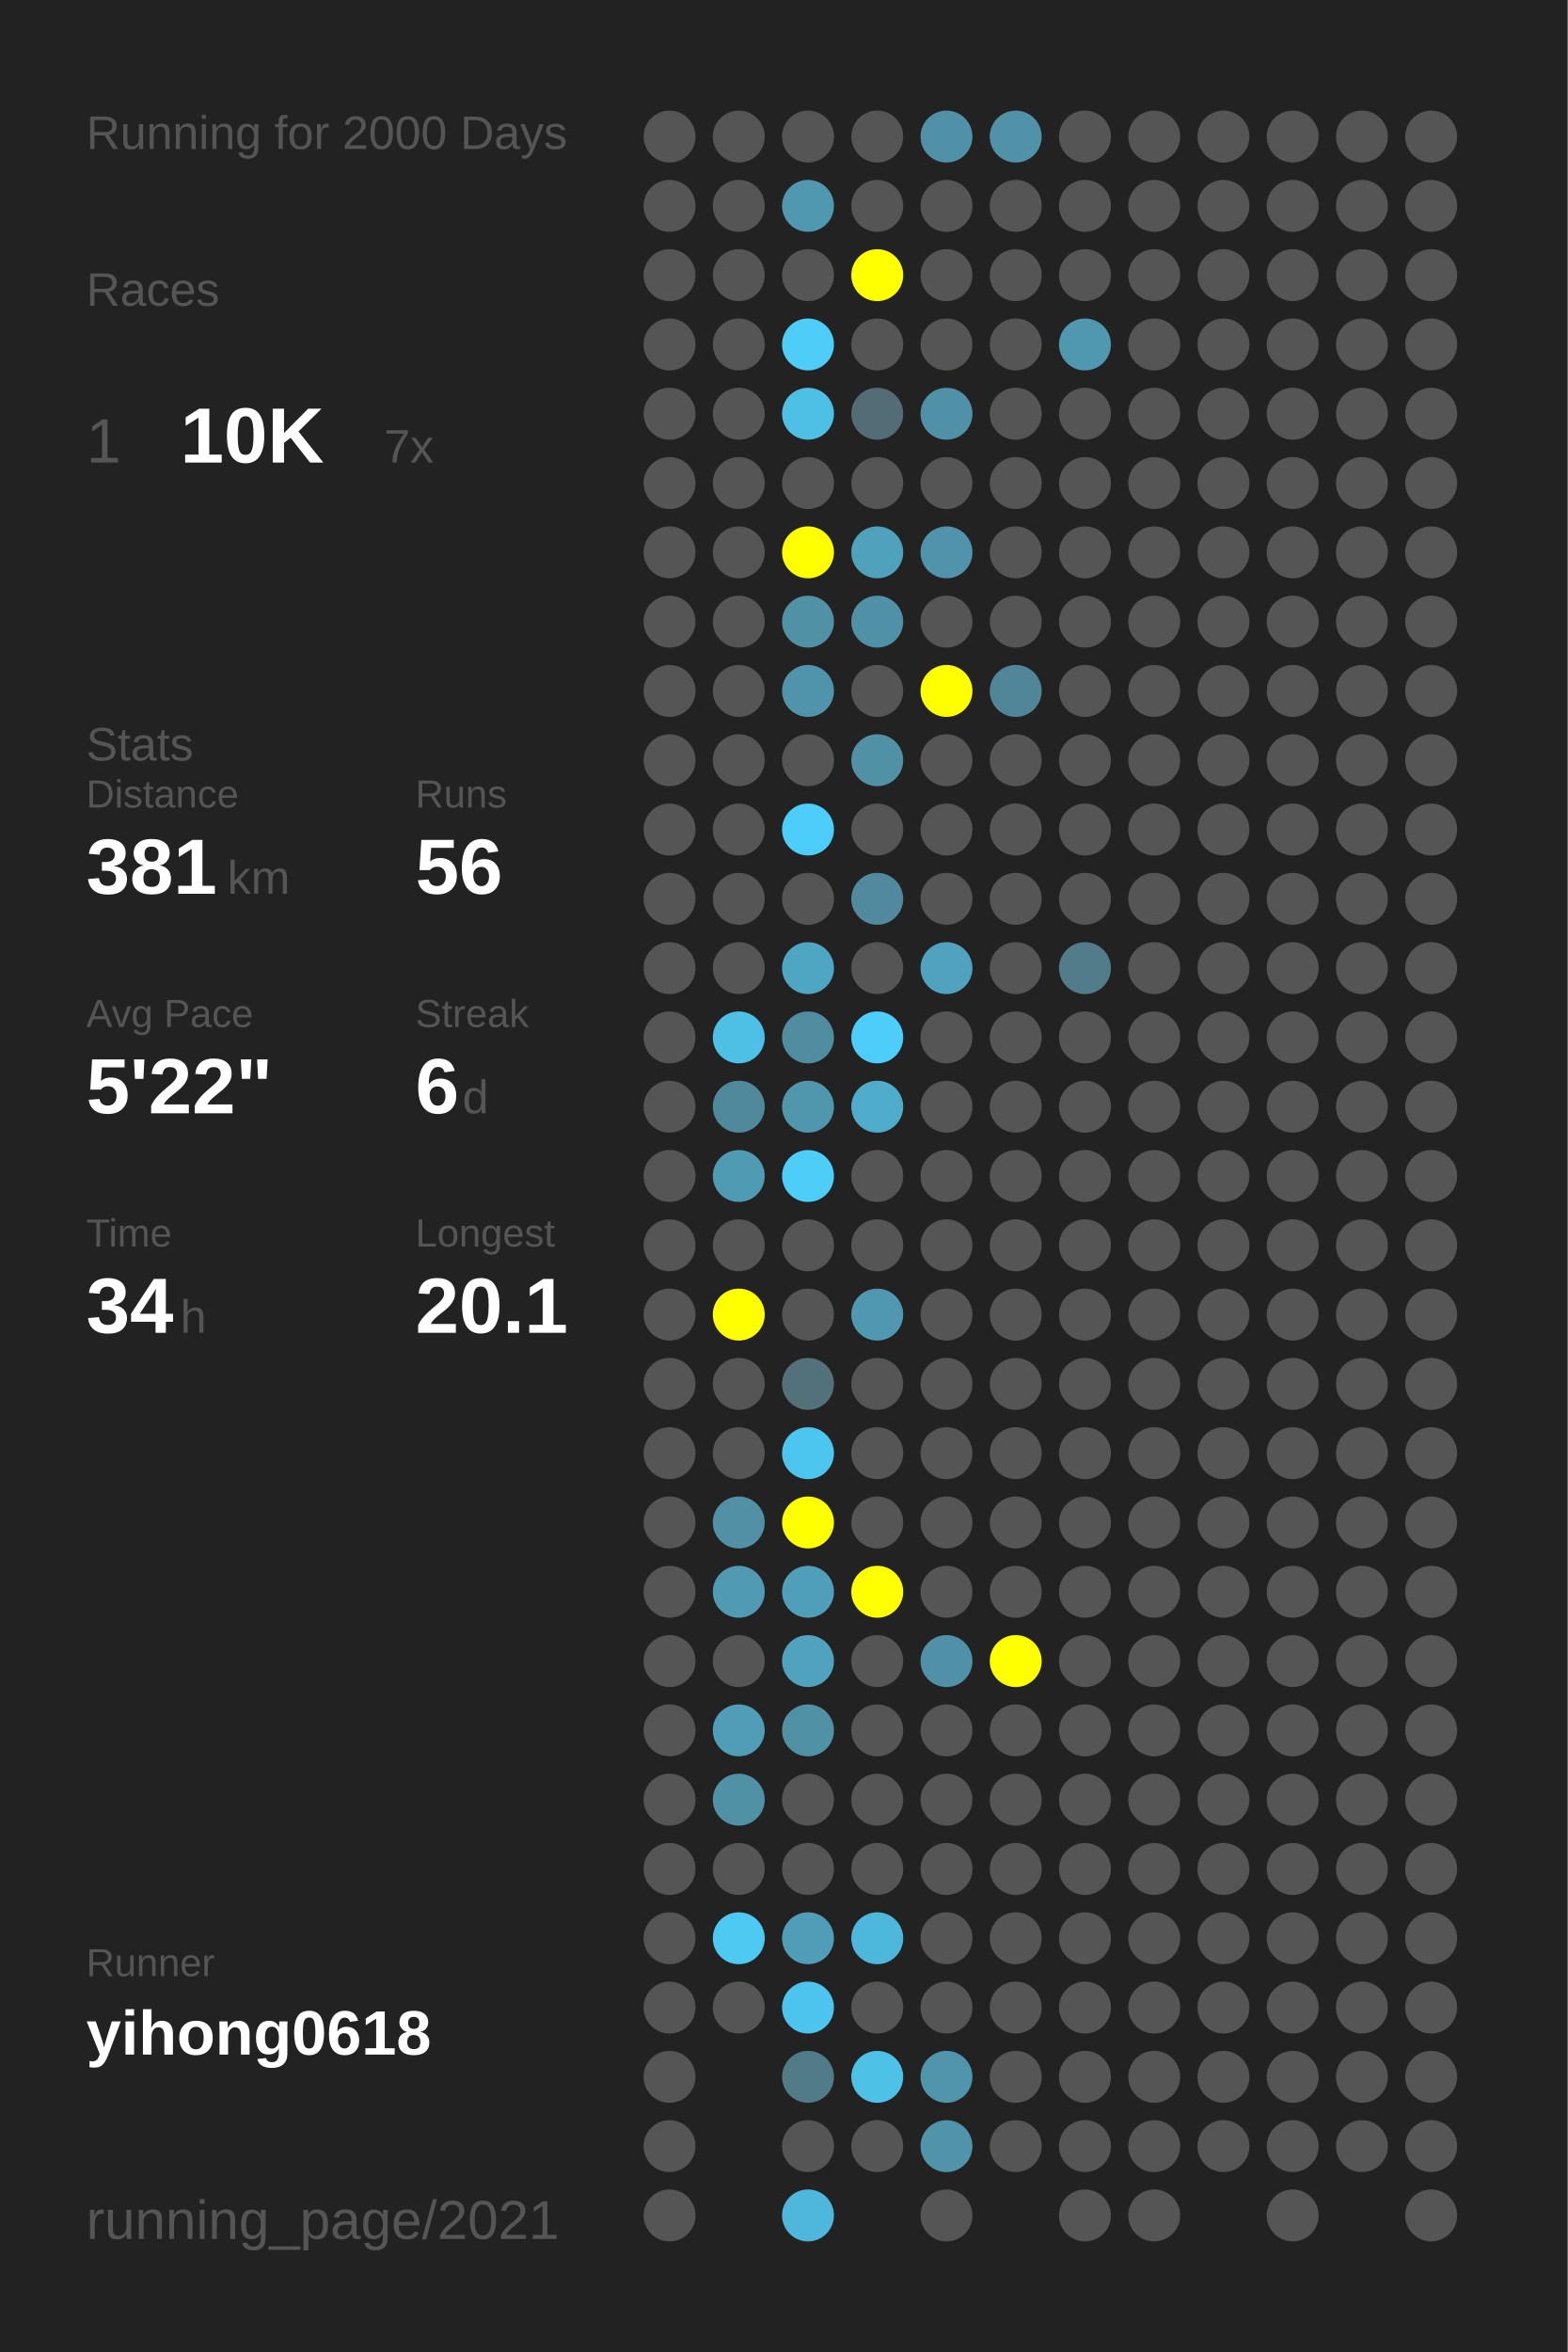
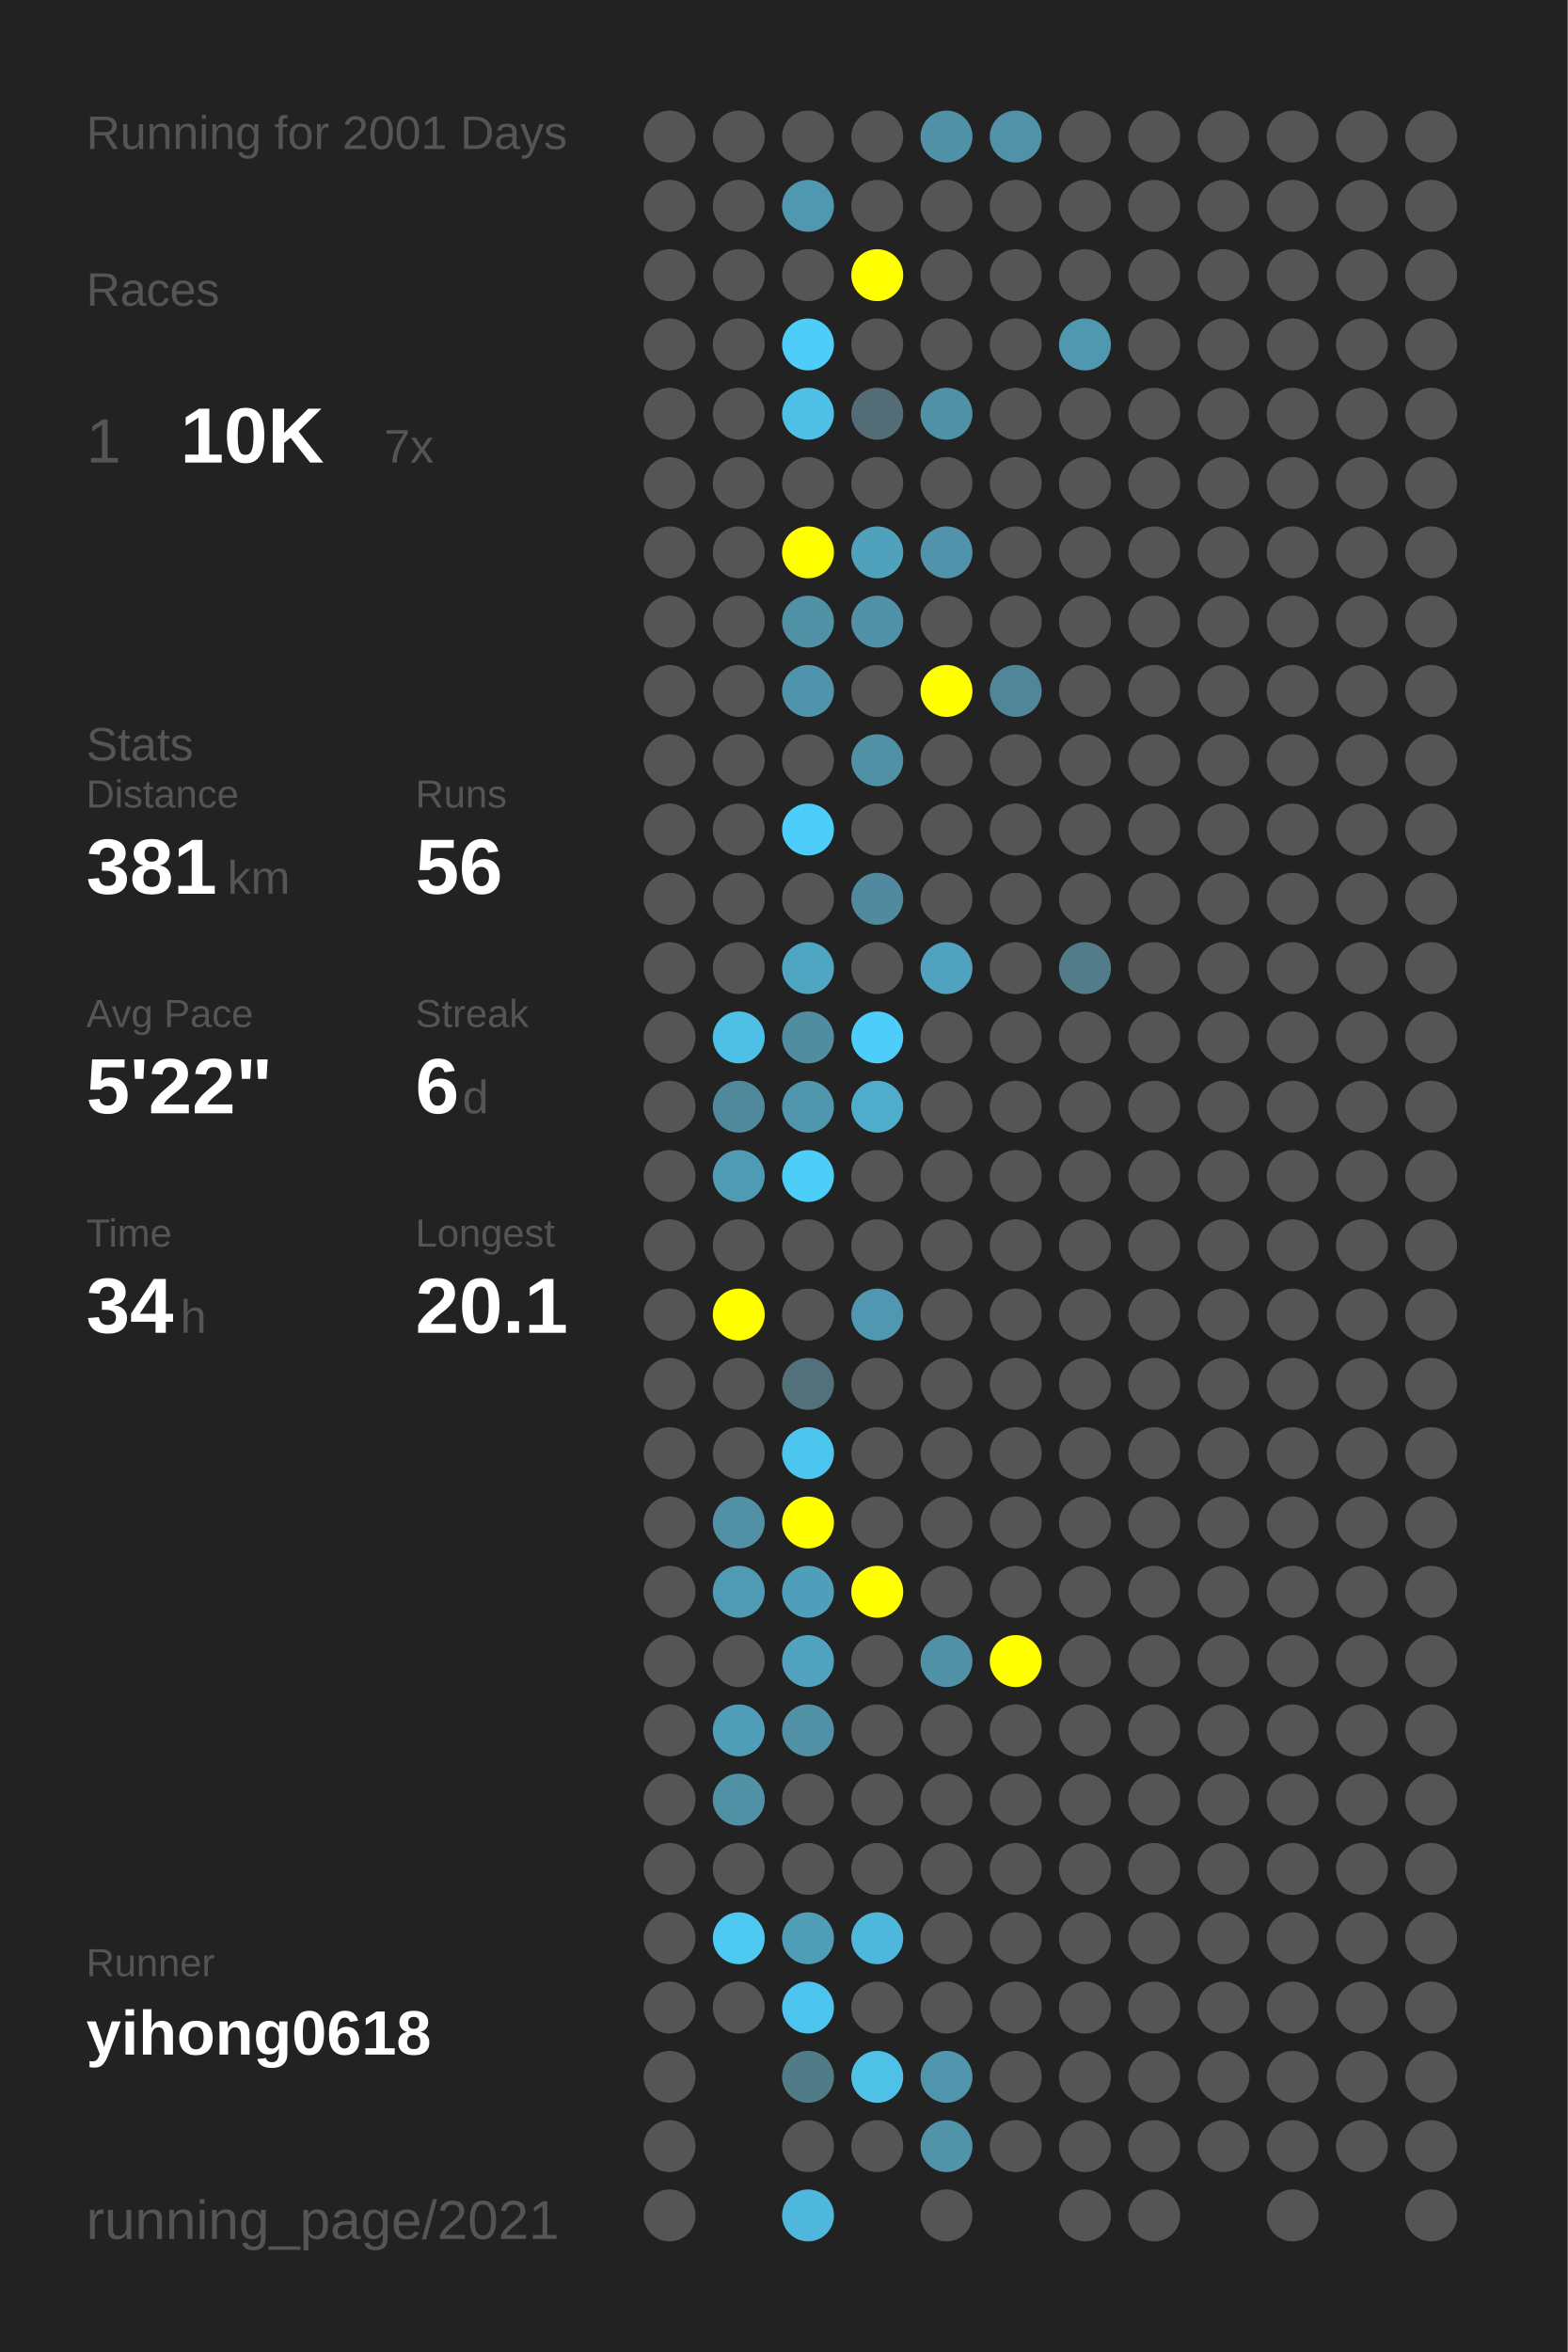
<svg xmlns="http://www.w3.org/2000/svg" baseProfile="full" height="300mm" version="1.1" viewBox="0,0,200,300" width="200mm">
  <defs />
  <rect fill="#222222" height="300" width="200" x="0" y="0" />
-   <text fill="#555555" style="font-size:6px; font-family:Arial;" x="11" y="19">Running for 2000 Days</text>
+   <text fill="#555555" style="font-size:6px; font-family:Arial;" x="11" y="19">Running for 2001 Days</text>
  <text fill="#555555" style="font-size:6px; font-family:Arial;" x="11" y="39">Races</text>
  <text fill="#555555" style="font-size:8px; font-family:Arial;" x="11" y="59">1</text>
  <text fill="#FFFFFF" style="font-size:10px; font-family:Arial; font-weight:bold;" x="23" y="59">10K</text>
  <text fill="#555555" style="font-size:6px; font-family:Arial;" x="49" y="59">7x</text>
  <text fill="#555555" style="font-size:6px; font-family:Arial;" x="11" y="97">Stats</text>
  <text fill="#555555" style="font-size:5px; font-family:Arial;" x="11" y="103">Distance</text>
  <text fill="#FFFFFF" style="font-size:10px; font-family:Arial; font-weight:bold;" x="11" y="114">381</text>
  <text fill="#555555" style="font-size:6px; font-family:Arial;" x="29" y="114">km</text>
  <text fill="#555555" style="font-size:5px; font-family:Arial;" x="53" y="103">Runs</text>
  <text fill="#FFFFFF" style="font-size:10px; font-family:Arial; font-weight:bold;" x="53" y="114">56</text>
  <text fill="#555555" style="font-size:5px; font-family:Arial;" x="11" y="131">Avg Pace</text>
  <text fill="#FFFFFF" style="font-size:10px; font-family:Arial; font-weight:bold;" x="11" y="142">5'22"</text>
  <text fill="#555555" style="font-size:5px; font-family:Arial;" x="53" y="131">Streak</text>
  <text fill="#FFFFFF" style="font-size:10px; font-family:Arial; font-weight:bold;" x="53" y="142">6</text>
  <text fill="#555555" style="font-size:6px; font-family:Arial;" x="59" y="142">d</text>
  <text fill="#555555" style="font-size:5px; font-family:Arial;" x="11" y="159">Time</text>
  <text fill="#FFFFFF" style="font-size:10px; font-family:Arial; font-weight:bold;" x="11" y="170">34</text>
  <text fill="#555555" style="font-size:6px; font-family:Arial;" x="23" y="170">h</text>
  <text fill="#555555" style="font-size:5px; font-family:Arial;" x="53" y="159">Longest</text>
  <text fill="#FFFFFF" style="font-size:10px; font-family:Arial; font-weight:bold;" x="53" y="170">20.1</text>
  <text fill="#555555" style="font-size:5px; font-family:Arial;" x="11" y="252.065">Runner</text>
  <text fill="#FFFFFF" style="font-size:8px; font-family:Arial; font-weight:bold;" x="11" y="262.065">yihong0618</text>
  <text fill="#555555" style="font-size:7px; font-family:Arial;" x="11" y="285.581">running_page/2021</text>
  <circle cx="85.417" cy="17.419" fill="#555555" r="3.312" />
  <circle cx="85.417" cy="26.258" fill="#555555" r="3.312" />
  <circle cx="85.417" cy="35.097" fill="#555555" r="3.312" />
  <circle cx="85.417" cy="43.935" fill="#555555" r="3.312" />
  <circle cx="85.417" cy="52.774" fill="#555555" r="3.312" />
  <circle cx="85.417" cy="61.613" fill="#555555" r="3.312" />
  <circle cx="85.417" cy="70.452" fill="#555555" r="3.312" />
  <circle cx="85.417" cy="79.29" fill="#555555" r="3.312" />
  <circle cx="85.417" cy="88.129" fill="#555555" r="3.312" />
  <circle cx="85.417" cy="96.968" fill="#555555" r="3.312" />
  <circle cx="85.417" cy="105.806" fill="#555555" r="3.312" />
  <circle cx="85.417" cy="114.645" fill="#555555" r="3.312" />
  <circle cx="85.417" cy="123.484" fill="#555555" r="3.312" />
  <circle cx="85.417" cy="132.323" fill="#555555" r="3.312" />
  <circle cx="85.417" cy="141.161" fill="#555555" r="3.312" />
  <circle cx="85.417" cy="150" fill="#555555" r="3.312" />
  <circle cx="85.417" cy="158.839" fill="#555555" r="3.312" />
  <circle cx="85.417" cy="167.677" fill="#555555" r="3.312" />
  <circle cx="85.417" cy="176.516" fill="#555555" r="3.312" />
  <circle cx="85.417" cy="185.355" fill="#555555" r="3.312" />
  <circle cx="85.417" cy="194.194" fill="#555555" r="3.312" />
  <circle cx="85.417" cy="203.032" fill="#555555" r="3.312" />
  <circle cx="85.417" cy="211.871" fill="#555555" r="3.312" />
  <circle cx="85.417" cy="220.71" fill="#555555" r="3.312" />
  <circle cx="85.417" cy="229.548" fill="#555555" r="3.312" />
  <circle cx="85.417" cy="238.387" fill="#555555" r="3.312" />
  <circle cx="85.417" cy="247.226" fill="#555555" r="3.312" />
  <circle cx="85.417" cy="256.065" fill="#555555" r="3.312" />
  <circle cx="85.417" cy="264.903" fill="#555555" r="3.312" />
  <circle cx="85.417" cy="273.742" fill="#555555" r="3.312" />
  <circle cx="85.417" cy="282.581" fill="#555555" r="3.312" />
  <circle cx="94.25" cy="17.419" fill="#555555" r="3.312" />
  <circle cx="94.25" cy="26.258" fill="#555555" r="3.312" />
  <circle cx="94.25" cy="35.097" fill="#555555" r="3.312" />
  <circle cx="94.25" cy="43.935" fill="#555555" r="3.312" />
  <circle cx="94.25" cy="52.774" fill="#555555" r="3.312" />
  <circle cx="94.25" cy="61.613" fill="#555555" r="3.312" />
  <circle cx="94.25" cy="70.452" fill="#555555" r="3.312" />
  <circle cx="94.25" cy="79.29" fill="#555555" r="3.312" />
  <circle cx="94.25" cy="88.129" fill="#555555" r="3.312" />
  <circle cx="94.25" cy="96.968" fill="#555555" r="3.312" />
  <circle cx="94.25" cy="105.806" fill="#555555" r="3.312" />
  <circle cx="94.25" cy="114.645" fill="#555555" r="3.312" />
  <circle cx="94.25" cy="123.484" fill="#555555" r="3.312" />
  <circle cx="94.25" cy="132.323" fill="#4ebfe5" r="3.312" />
  <circle cx="94.25" cy="141.161" fill="#51899c" r="3.312" />
  <circle cx="94.25" cy="150" fill="#509bb4" r="3.312" />
  <circle cx="94.25" cy="158.839" fill="#555555" r="3.312" />
  <circle cx="94.25" cy="167.677" fill="#FFFF00" r="3.312" />
  <circle cx="94.25" cy="176.516" fill="#555555" r="3.312" />
  <circle cx="94.25" cy="185.355" fill="#555555" r="3.312" />
  <circle cx="94.25" cy="194.194" fill="#5190a5" r="3.312" />
  <circle cx="94.25" cy="203.032" fill="#509ab3" r="3.312" />
  <circle cx="94.25" cy="211.871" fill="#555555" r="3.312" />
  <circle cx="94.25" cy="220.71" fill="#509db7" r="3.312" />
  <circle cx="94.25" cy="229.548" fill="#5191a6" r="3.312" />
  <circle cx="94.25" cy="238.387" fill="#555555" r="3.312" />
  <circle cx="94.25" cy="247.226" fill="#4dc9f2" r="3.312" />
  <circle cx="94.25" cy="256.065" fill="#555555" r="3.312" />
  <circle cx="103.083" cy="17.419" fill="#555555" r="3.312" />
  <circle cx="103.083" cy="26.258" fill="#5098b0" r="3.312" />
  <circle cx="103.083" cy="35.097" fill="#555555" r="3.312" />
  <circle cx="103.083" cy="43.935" fill="#4dcdf8" r="3.312" />
  <circle cx="103.083" cy="52.774" fill="#4ebfe5" r="3.312" />
  <circle cx="103.083" cy="61.613" fill="#555555" r="3.312" />
  <circle cx="103.083" cy="70.452" fill="#FFFF00" r="3.312" />
  <circle cx="103.083" cy="79.29" fill="#5191a6" r="3.312" />
  <circle cx="103.083" cy="88.129" fill="#5094ab" r="3.312" />
  <circle cx="103.083" cy="96.968" fill="#555555" r="3.312" />
  <circle cx="103.083" cy="105.806" fill="#4dcdf9" r="3.312" />
  <circle cx="103.083" cy="114.645" fill="#555555" r="3.312" />
  <circle cx="103.083" cy="123.484" fill="#4fa6c3" r="3.312" />
  <circle cx="103.083" cy="132.323" fill="#518da1" r="3.312" />
  <circle cx="103.083" cy="141.161" fill="#5096ad" r="3.312" />
  <circle cx="103.083" cy="150" fill="#4dcef9" r="3.312" />
  <circle cx="103.083" cy="158.839" fill="#555555" r="3.312" />
  <circle cx="103.083" cy="167.677" fill="#555555" r="3.312" />
  <circle cx="103.083" cy="176.516" fill="#53717b" r="3.312" />
  <circle cx="103.083" cy="185.355" fill="#4dc6ef" r="3.312" />
  <circle cx="103.083" cy="194.194" fill="#FFFF00" r="3.312" />
  <circle cx="103.083" cy="203.032" fill="#509fba" r="3.312" />
  <circle cx="103.083" cy="211.871" fill="#50a2be" r="3.312" />
  <circle cx="103.083" cy="220.71" fill="#5191a6" r="3.312" />
  <circle cx="103.083" cy="229.548" fill="#555555" r="3.312" />
  <circle cx="103.083" cy="238.387" fill="#555555" r="3.312" />
  <circle cx="103.083" cy="247.226" fill="#509db7" r="3.312" />
  <circle cx="103.083" cy="256.065" fill="#4dc4ed" r="3.312" />
  <circle cx="103.083" cy="264.903" fill="#527b88" r="3.312" />
  <circle cx="103.083" cy="273.742" fill="#555555" r="3.312" />
  <circle cx="103.083" cy="282.581" fill="#4eb7db" r="3.312" />
  <circle cx="111.917" cy="17.419" fill="#555555" r="3.312" />
  <circle cx="111.917" cy="26.258" fill="#555555" r="3.312" />
  <circle cx="111.917" cy="35.097" fill="#FFFF00" r="3.312" />
  <circle cx="111.917" cy="43.935" fill="#555555" r="3.312" />
  <circle cx="111.917" cy="52.774" fill="#536c75" r="3.312" />
  <circle cx="111.917" cy="61.613" fill="#555555" r="3.312" />
  <circle cx="111.917" cy="70.452" fill="#50a1bc" r="3.312" />
  <circle cx="111.917" cy="79.29" fill="#5191a7" r="3.312" />
  <circle cx="111.917" cy="88.129" fill="#555555" r="3.312" />
  <circle cx="111.917" cy="96.968" fill="#5191a6" r="3.312" />
  <circle cx="111.917" cy="105.806" fill="#555555" r="3.312" />
  <circle cx="111.917" cy="114.645" fill="#518a9e" r="3.312" />
  <circle cx="111.917" cy="123.484" fill="#555555" r="3.312" />
  <circle cx="111.917" cy="132.323" fill="#4dcefa" r="3.312" />
  <circle cx="111.917" cy="141.161" fill="#4faccb" r="3.312" />
  <circle cx="111.917" cy="150" fill="#555555" r="3.312" />
  <circle cx="111.917" cy="158.839" fill="#555555" r="3.312" />
  <circle cx="111.917" cy="167.677" fill="#5098b1" r="3.312" />
  <circle cx="111.917" cy="176.516" fill="#555555" r="3.312" />
  <circle cx="111.917" cy="185.355" fill="#555555" r="3.312" />
  <circle cx="111.917" cy="194.194" fill="#555555" r="3.312" />
  <circle cx="111.917" cy="203.032" fill="#FFFF00" r="3.312" />
  <circle cx="111.917" cy="211.871" fill="#555555" r="3.312" />
  <circle cx="111.917" cy="220.71" fill="#555555" r="3.312" />
  <circle cx="111.917" cy="229.548" fill="#555555" r="3.312" />
  <circle cx="111.917" cy="238.387" fill="#555555" r="3.312" />
  <circle cx="111.917" cy="247.226" fill="#4eb8dc" r="3.312" />
  <circle cx="111.917" cy="256.065" fill="#555555" r="3.312" />
  <circle cx="111.917" cy="264.903" fill="#4ec1e7" r="3.312" />
  <circle cx="111.917" cy="273.742" fill="#555555" r="3.312" />
  <circle cx="120.75" cy="17.419" fill="#5191a7" r="3.312" />
  <circle cx="120.75" cy="26.258" fill="#555555" r="3.312" />
  <circle cx="120.75" cy="35.097" fill="#555555" r="3.312" />
  <circle cx="120.75" cy="43.935" fill="#555555" r="3.312" />
  <circle cx="120.75" cy="52.774" fill="#5191a7" r="3.312" />
  <circle cx="120.75" cy="61.613" fill="#555555" r="3.312" />
  <circle cx="120.75" cy="70.452" fill="#5093aa" r="3.312" />
  <circle cx="120.75" cy="79.29" fill="#555555" r="3.312" />
  <circle cx="120.75" cy="88.129" fill="#FFFF00" r="3.312" />
  <circle cx="120.75" cy="96.968" fill="#555555" r="3.312" />
  <circle cx="120.75" cy="105.806" fill="#555555" r="3.312" />
  <circle cx="120.75" cy="114.645" fill="#555555" r="3.312" />
  <circle cx="120.75" cy="123.484" fill="#50a2be" r="3.312" />
  <circle cx="120.75" cy="132.323" fill="#555555" r="3.312" />
  <circle cx="120.75" cy="141.161" fill="#555555" r="3.312" />
  <circle cx="120.75" cy="150" fill="#555555" r="3.312" />
  <circle cx="120.75" cy="158.839" fill="#555555" r="3.312" />
  <circle cx="120.75" cy="167.677" fill="#555555" r="3.312" />
  <circle cx="120.75" cy="176.516" fill="#555555" r="3.312" />
  <circle cx="120.75" cy="185.355" fill="#555555" r="3.312" />
  <circle cx="120.75" cy="194.194" fill="#555555" r="3.312" />
  <circle cx="120.75" cy="203.032" fill="#555555" r="3.312" />
  <circle cx="120.75" cy="211.871" fill="#5191a7" r="3.312" />
  <circle cx="120.75" cy="220.71" fill="#555555" r="3.312" />
  <circle cx="120.75" cy="229.548" fill="#555555" r="3.312" />
  <circle cx="120.75" cy="238.387" fill="#555555" r="3.312" />
  <circle cx="120.75" cy="247.226" fill="#555555" r="3.312" />
  <circle cx="120.75" cy="256.065" fill="#555555" r="3.312" />
  <circle cx="120.75" cy="264.903" fill="#5095ac" r="3.312" />
  <circle cx="120.75" cy="273.742" fill="#5193a9" r="3.312" />
  <circle cx="120.75" cy="282.581" fill="#555555" r="3.312" />
  <circle cx="129.583" cy="17.419" fill="#5192a8" r="3.312" />
  <circle cx="129.583" cy="26.258" fill="#555555" r="3.312" />
  <circle cx="129.583" cy="35.097" fill="#555555" r="3.312" />
  <circle cx="129.583" cy="43.935" fill="#555555" r="3.312" />
  <circle cx="129.583" cy="52.774" fill="#555555" r="3.312" />
  <circle cx="129.583" cy="61.613" fill="#555555" r="3.312" />
  <circle cx="129.583" cy="70.452" fill="#555555" r="3.312" />
  <circle cx="129.583" cy="79.29" fill="#555555" r="3.312" />
  <circle cx="129.583" cy="88.129" fill="#518698" r="3.312" />
  <circle cx="129.583" cy="96.968" fill="#555555" r="3.312" />
  <circle cx="129.583" cy="105.806" fill="#555555" r="3.312" />
  <circle cx="129.583" cy="114.645" fill="#555555" r="3.312" />
  <circle cx="129.583" cy="123.484" fill="#555555" r="3.312" />
  <circle cx="129.583" cy="132.323" fill="#555555" r="3.312" />
  <circle cx="129.583" cy="141.161" fill="#555555" r="3.312" />
  <circle cx="129.583" cy="150" fill="#555555" r="3.312" />
  <circle cx="129.583" cy="158.839" fill="#555555" r="3.312" />
  <circle cx="129.583" cy="167.677" fill="#555555" r="3.312" />
  <circle cx="129.583" cy="176.516" fill="#555555" r="3.312" />
  <circle cx="129.583" cy="185.355" fill="#555555" r="3.312" />
  <circle cx="129.583" cy="194.194" fill="#555555" r="3.312" />
  <circle cx="129.583" cy="203.032" fill="#555555" r="3.312" />
  <circle cx="129.583" cy="211.871" fill="#FFFF00" r="3.312" />
  <circle cx="129.583" cy="220.71" fill="#555555" r="3.312" />
  <circle cx="129.583" cy="229.548" fill="#555555" r="3.312" />
  <circle cx="129.583" cy="238.387" fill="#555555" r="3.312" />
  <circle cx="129.583" cy="247.226" fill="#555555" r="3.312" />
  <circle cx="129.583" cy="256.065" fill="#555555" r="3.312" />
  <circle cx="129.583" cy="264.903" fill="#555555" r="3.312" />
  <circle cx="129.583" cy="273.742" fill="#555555" r="3.312" />
  <circle cx="138.417" cy="17.419" fill="#555555" r="3.312" />
  <circle cx="138.417" cy="26.258" fill="#555555" r="3.312" />
  <circle cx="138.417" cy="35.097" fill="#555555" r="3.312" />
  <circle cx="138.417" cy="43.935" fill="#5098b0" r="3.312" />
  <circle cx="138.417" cy="52.774" fill="#555555" r="3.312" />
  <circle cx="138.417" cy="61.613" fill="#555555" r="3.312" />
  <circle cx="138.417" cy="70.452" fill="#555555" r="3.312" />
  <circle cx="138.417" cy="79.29" fill="#555555" r="3.312" />
  <circle cx="138.417" cy="88.129" fill="#555555" r="3.312" />
  <circle cx="138.417" cy="96.968" fill="#555555" r="3.312" />
  <circle cx="138.417" cy="105.806" fill="#555555" r="3.312" />
  <circle cx="138.417" cy="114.645" fill="#555555" r="3.312" />
  <circle cx="138.417" cy="123.484" fill="#527c8a" r="3.312" />
  <circle cx="138.417" cy="132.323" fill="#555555" r="3.312" />
  <circle cx="138.417" cy="141.161" fill="#555555" r="3.312" />
  <circle cx="138.417" cy="150" fill="#555555" r="3.312" />
  <circle cx="138.417" cy="158.839" fill="#555555" r="3.312" />
  <circle cx="138.417" cy="167.677" fill="#555555" r="3.312" />
  <circle cx="138.417" cy="176.516" fill="#555555" r="3.312" />
  <circle cx="138.417" cy="185.355" fill="#555555" r="3.312" />
  <circle cx="138.417" cy="194.194" fill="#555555" r="3.312" />
  <circle cx="138.417" cy="203.032" fill="#555555" r="3.312" />
  <circle cx="138.417" cy="211.871" fill="#555555" r="3.312" />
  <circle cx="138.417" cy="220.71" fill="#555555" r="3.312" />
  <circle cx="138.417" cy="229.548" fill="#555555" r="3.312" />
  <circle cx="138.417" cy="238.387" fill="#555555" r="3.312" />
  <circle cx="138.417" cy="247.226" fill="#555555" r="3.312" />
  <circle cx="138.417" cy="256.065" fill="#555555" r="3.312" />
  <circle cx="138.417" cy="264.903" fill="#555555" r="3.312" />
  <circle cx="138.417" cy="273.742" fill="#555555" r="3.312" />
  <circle cx="138.417" cy="282.581" fill="#555555" r="3.312" />
  <circle cx="147.25" cy="17.419" fill="#555555" r="3.312" />
  <circle cx="147.25" cy="26.258" fill="#555555" r="3.312" />
  <circle cx="147.25" cy="35.097" fill="#555555" r="3.312" />
  <circle cx="147.25" cy="43.935" fill="#555555" r="3.312" />
  <circle cx="147.25" cy="52.774" fill="#555555" r="3.312" />
  <circle cx="147.25" cy="61.613" fill="#555555" r="3.312" />
  <circle cx="147.25" cy="70.452" fill="#555555" r="3.312" />
  <circle cx="147.25" cy="79.29" fill="#555555" r="3.312" />
  <circle cx="147.25" cy="88.129" fill="#555555" r="3.312" />
  <circle cx="147.25" cy="96.968" fill="#555555" r="3.312" />
  <circle cx="147.25" cy="105.806" fill="#555555" r="3.312" />
  <circle cx="147.25" cy="114.645" fill="#555555" r="3.312" />
  <circle cx="147.25" cy="123.484" fill="#555555" r="3.312" />
  <circle cx="147.25" cy="132.323" fill="#555555" r="3.312" />
  <circle cx="147.25" cy="141.161" fill="#555555" r="3.312" />
  <circle cx="147.25" cy="150" fill="#555555" r="3.312" />
  <circle cx="147.25" cy="158.839" fill="#555555" r="3.312" />
  <circle cx="147.25" cy="167.677" fill="#555555" r="3.312" />
  <circle cx="147.25" cy="176.516" fill="#555555" r="3.312" />
  <circle cx="147.25" cy="185.355" fill="#555555" r="3.312" />
  <circle cx="147.25" cy="194.194" fill="#555555" r="3.312" />
  <circle cx="147.25" cy="203.032" fill="#555555" r="3.312" />
  <circle cx="147.25" cy="211.871" fill="#555555" r="3.312" />
  <circle cx="147.25" cy="220.71" fill="#555555" r="3.312" />
  <circle cx="147.25" cy="229.548" fill="#555555" r="3.312" />
  <circle cx="147.25" cy="238.387" fill="#555555" r="3.312" />
  <circle cx="147.25" cy="247.226" fill="#555555" r="3.312" />
  <circle cx="147.25" cy="256.065" fill="#555555" r="3.312" />
  <circle cx="147.25" cy="264.903" fill="#555555" r="3.312" />
  <circle cx="147.25" cy="273.742" fill="#555555" r="3.312" />
  <circle cx="147.25" cy="282.581" fill="#555555" r="3.312" />
  <circle cx="156.083" cy="17.419" fill="#555555" r="3.312" />
  <circle cx="156.083" cy="26.258" fill="#555555" r="3.312" />
  <circle cx="156.083" cy="35.097" fill="#555555" r="3.312" />
  <circle cx="156.083" cy="43.935" fill="#555555" r="3.312" />
  <circle cx="156.083" cy="52.774" fill="#555555" r="3.312" />
  <circle cx="156.083" cy="61.613" fill="#555555" r="3.312" />
  <circle cx="156.083" cy="70.452" fill="#555555" r="3.312" />
  <circle cx="156.083" cy="79.29" fill="#555555" r="3.312" />
  <circle cx="156.083" cy="88.129" fill="#555555" r="3.312" />
  <circle cx="156.083" cy="96.968" fill="#555555" r="3.312" />
  <circle cx="156.083" cy="105.806" fill="#555555" r="3.312" />
  <circle cx="156.083" cy="114.645" fill="#555555" r="3.312" />
  <circle cx="156.083" cy="123.484" fill="#555555" r="3.312" />
  <circle cx="156.083" cy="132.323" fill="#555555" r="3.312" />
  <circle cx="156.083" cy="141.161" fill="#555555" r="3.312" />
  <circle cx="156.083" cy="150" fill="#555555" r="3.312" />
  <circle cx="156.083" cy="158.839" fill="#555555" r="3.312" />
  <circle cx="156.083" cy="167.677" fill="#555555" r="3.312" />
  <circle cx="156.083" cy="176.516" fill="#555555" r="3.312" />
  <circle cx="156.083" cy="185.355" fill="#555555" r="3.312" />
  <circle cx="156.083" cy="194.194" fill="#555555" r="3.312" />
  <circle cx="156.083" cy="203.032" fill="#555555" r="3.312" />
  <circle cx="156.083" cy="211.871" fill="#555555" r="3.312" />
  <circle cx="156.083" cy="220.71" fill="#555555" r="3.312" />
  <circle cx="156.083" cy="229.548" fill="#555555" r="3.312" />
  <circle cx="156.083" cy="238.387" fill="#555555" r="3.312" />
  <circle cx="156.083" cy="247.226" fill="#555555" r="3.312" />
  <circle cx="156.083" cy="256.065" fill="#555555" r="3.312" />
  <circle cx="156.083" cy="264.903" fill="#555555" r="3.312" />
  <circle cx="156.083" cy="273.742" fill="#555555" r="3.312" />
  <circle cx="164.917" cy="17.419" fill="#555555" r="3.312" />
  <circle cx="164.917" cy="26.258" fill="#555555" r="3.312" />
  <circle cx="164.917" cy="35.097" fill="#555555" r="3.312" />
  <circle cx="164.917" cy="43.935" fill="#555555" r="3.312" />
  <circle cx="164.917" cy="52.774" fill="#555555" r="3.312" />
  <circle cx="164.917" cy="61.613" fill="#555555" r="3.312" />
  <circle cx="164.917" cy="70.452" fill="#555555" r="3.312" />
  <circle cx="164.917" cy="79.29" fill="#555555" r="3.312" />
  <circle cx="164.917" cy="88.129" fill="#555555" r="3.312" />
  <circle cx="164.917" cy="96.968" fill="#555555" r="3.312" />
  <circle cx="164.917" cy="105.806" fill="#555555" r="3.312" />
  <circle cx="164.917" cy="114.645" fill="#555555" r="3.312" />
  <circle cx="164.917" cy="123.484" fill="#555555" r="3.312" />
  <circle cx="164.917" cy="132.323" fill="#555555" r="3.312" />
  <circle cx="164.917" cy="141.161" fill="#555555" r="3.312" />
  <circle cx="164.917" cy="150" fill="#555555" r="3.312" />
  <circle cx="164.917" cy="158.839" fill="#555555" r="3.312" />
  <circle cx="164.917" cy="167.677" fill="#555555" r="3.312" />
  <circle cx="164.917" cy="176.516" fill="#555555" r="3.312" />
  <circle cx="164.917" cy="185.355" fill="#555555" r="3.312" />
  <circle cx="164.917" cy="194.194" fill="#555555" r="3.312" />
  <circle cx="164.917" cy="203.032" fill="#555555" r="3.312" />
  <circle cx="164.917" cy="211.871" fill="#555555" r="3.312" />
  <circle cx="164.917" cy="220.71" fill="#555555" r="3.312" />
  <circle cx="164.917" cy="229.548" fill="#555555" r="3.312" />
  <circle cx="164.917" cy="238.387" fill="#555555" r="3.312" />
  <circle cx="164.917" cy="247.226" fill="#555555" r="3.312" />
  <circle cx="164.917" cy="256.065" fill="#555555" r="3.312" />
  <circle cx="164.917" cy="264.903" fill="#555555" r="3.312" />
  <circle cx="164.917" cy="273.742" fill="#555555" r="3.312" />
  <circle cx="164.917" cy="282.581" fill="#555555" r="3.312" />
  <circle cx="173.75" cy="17.419" fill="#555555" r="3.312" />
  <circle cx="173.75" cy="26.258" fill="#555555" r="3.312" />
  <circle cx="173.75" cy="35.097" fill="#555555" r="3.312" />
  <circle cx="173.75" cy="43.935" fill="#555555" r="3.312" />
  <circle cx="173.75" cy="52.774" fill="#555555" r="3.312" />
  <circle cx="173.75" cy="61.613" fill="#555555" r="3.312" />
  <circle cx="173.75" cy="70.452" fill="#555555" r="3.312" />
  <circle cx="173.75" cy="79.29" fill="#555555" r="3.312" />
  <circle cx="173.75" cy="88.129" fill="#555555" r="3.312" />
  <circle cx="173.75" cy="96.968" fill="#555555" r="3.312" />
  <circle cx="173.75" cy="105.806" fill="#555555" r="3.312" />
  <circle cx="173.75" cy="114.645" fill="#555555" r="3.312" />
  <circle cx="173.75" cy="123.484" fill="#555555" r="3.312" />
  <circle cx="173.75" cy="132.323" fill="#555555" r="3.312" />
  <circle cx="173.75" cy="141.161" fill="#555555" r="3.312" />
  <circle cx="173.75" cy="150" fill="#555555" r="3.312" />
  <circle cx="173.75" cy="158.839" fill="#555555" r="3.312" />
  <circle cx="173.75" cy="167.677" fill="#555555" r="3.312" />
  <circle cx="173.75" cy="176.516" fill="#555555" r="3.312" />
  <circle cx="173.75" cy="185.355" fill="#555555" r="3.312" />
  <circle cx="173.75" cy="194.194" fill="#555555" r="3.312" />
  <circle cx="173.75" cy="203.032" fill="#555555" r="3.312" />
  <circle cx="173.75" cy="211.871" fill="#555555" r="3.312" />
  <circle cx="173.75" cy="220.71" fill="#555555" r="3.312" />
  <circle cx="173.75" cy="229.548" fill="#555555" r="3.312" />
  <circle cx="173.75" cy="238.387" fill="#555555" r="3.312" />
  <circle cx="173.75" cy="247.226" fill="#555555" r="3.312" />
  <circle cx="173.75" cy="256.065" fill="#555555" r="3.312" />
  <circle cx="173.75" cy="264.903" fill="#555555" r="3.312" />
  <circle cx="173.75" cy="273.742" fill="#555555" r="3.312" />
  <circle cx="182.583" cy="17.419" fill="#555555" r="3.312" />
  <circle cx="182.583" cy="26.258" fill="#555555" r="3.312" />
  <circle cx="182.583" cy="35.097" fill="#555555" r="3.312" />
  <circle cx="182.583" cy="43.935" fill="#555555" r="3.312" />
  <circle cx="182.583" cy="52.774" fill="#555555" r="3.312" />
  <circle cx="182.583" cy="61.613" fill="#555555" r="3.312" />
  <circle cx="182.583" cy="70.452" fill="#555555" r="3.312" />
  <circle cx="182.583" cy="79.29" fill="#555555" r="3.312" />
  <circle cx="182.583" cy="88.129" fill="#555555" r="3.312" />
  <circle cx="182.583" cy="96.968" fill="#555555" r="3.312" />
  <circle cx="182.583" cy="105.806" fill="#555555" r="3.312" />
  <circle cx="182.583" cy="114.645" fill="#555555" r="3.312" />
  <circle cx="182.583" cy="123.484" fill="#555555" r="3.312" />
  <circle cx="182.583" cy="132.323" fill="#555555" r="3.312" />
  <circle cx="182.583" cy="141.161" fill="#555555" r="3.312" />
  <circle cx="182.583" cy="150" fill="#555555" r="3.312" />
  <circle cx="182.583" cy="158.839" fill="#555555" r="3.312" />
  <circle cx="182.583" cy="167.677" fill="#555555" r="3.312" />
  <circle cx="182.583" cy="176.516" fill="#555555" r="3.312" />
  <circle cx="182.583" cy="185.355" fill="#555555" r="3.312" />
  <circle cx="182.583" cy="194.194" fill="#555555" r="3.312" />
  <circle cx="182.583" cy="203.032" fill="#555555" r="3.312" />
  <circle cx="182.583" cy="211.871" fill="#555555" r="3.312" />
  <circle cx="182.583" cy="220.71" fill="#555555" r="3.312" />
  <circle cx="182.583" cy="229.548" fill="#555555" r="3.312" />
  <circle cx="182.583" cy="238.387" fill="#555555" r="3.312" />
  <circle cx="182.583" cy="247.226" fill="#555555" r="3.312" />
  <circle cx="182.583" cy="256.065" fill="#555555" r="3.312" />
  <circle cx="182.583" cy="264.903" fill="#555555" r="3.312" />
  <circle cx="182.583" cy="273.742" fill="#555555" r="3.312" />
  <circle cx="182.583" cy="282.581" fill="#555555" r="3.312" />
</svg>
